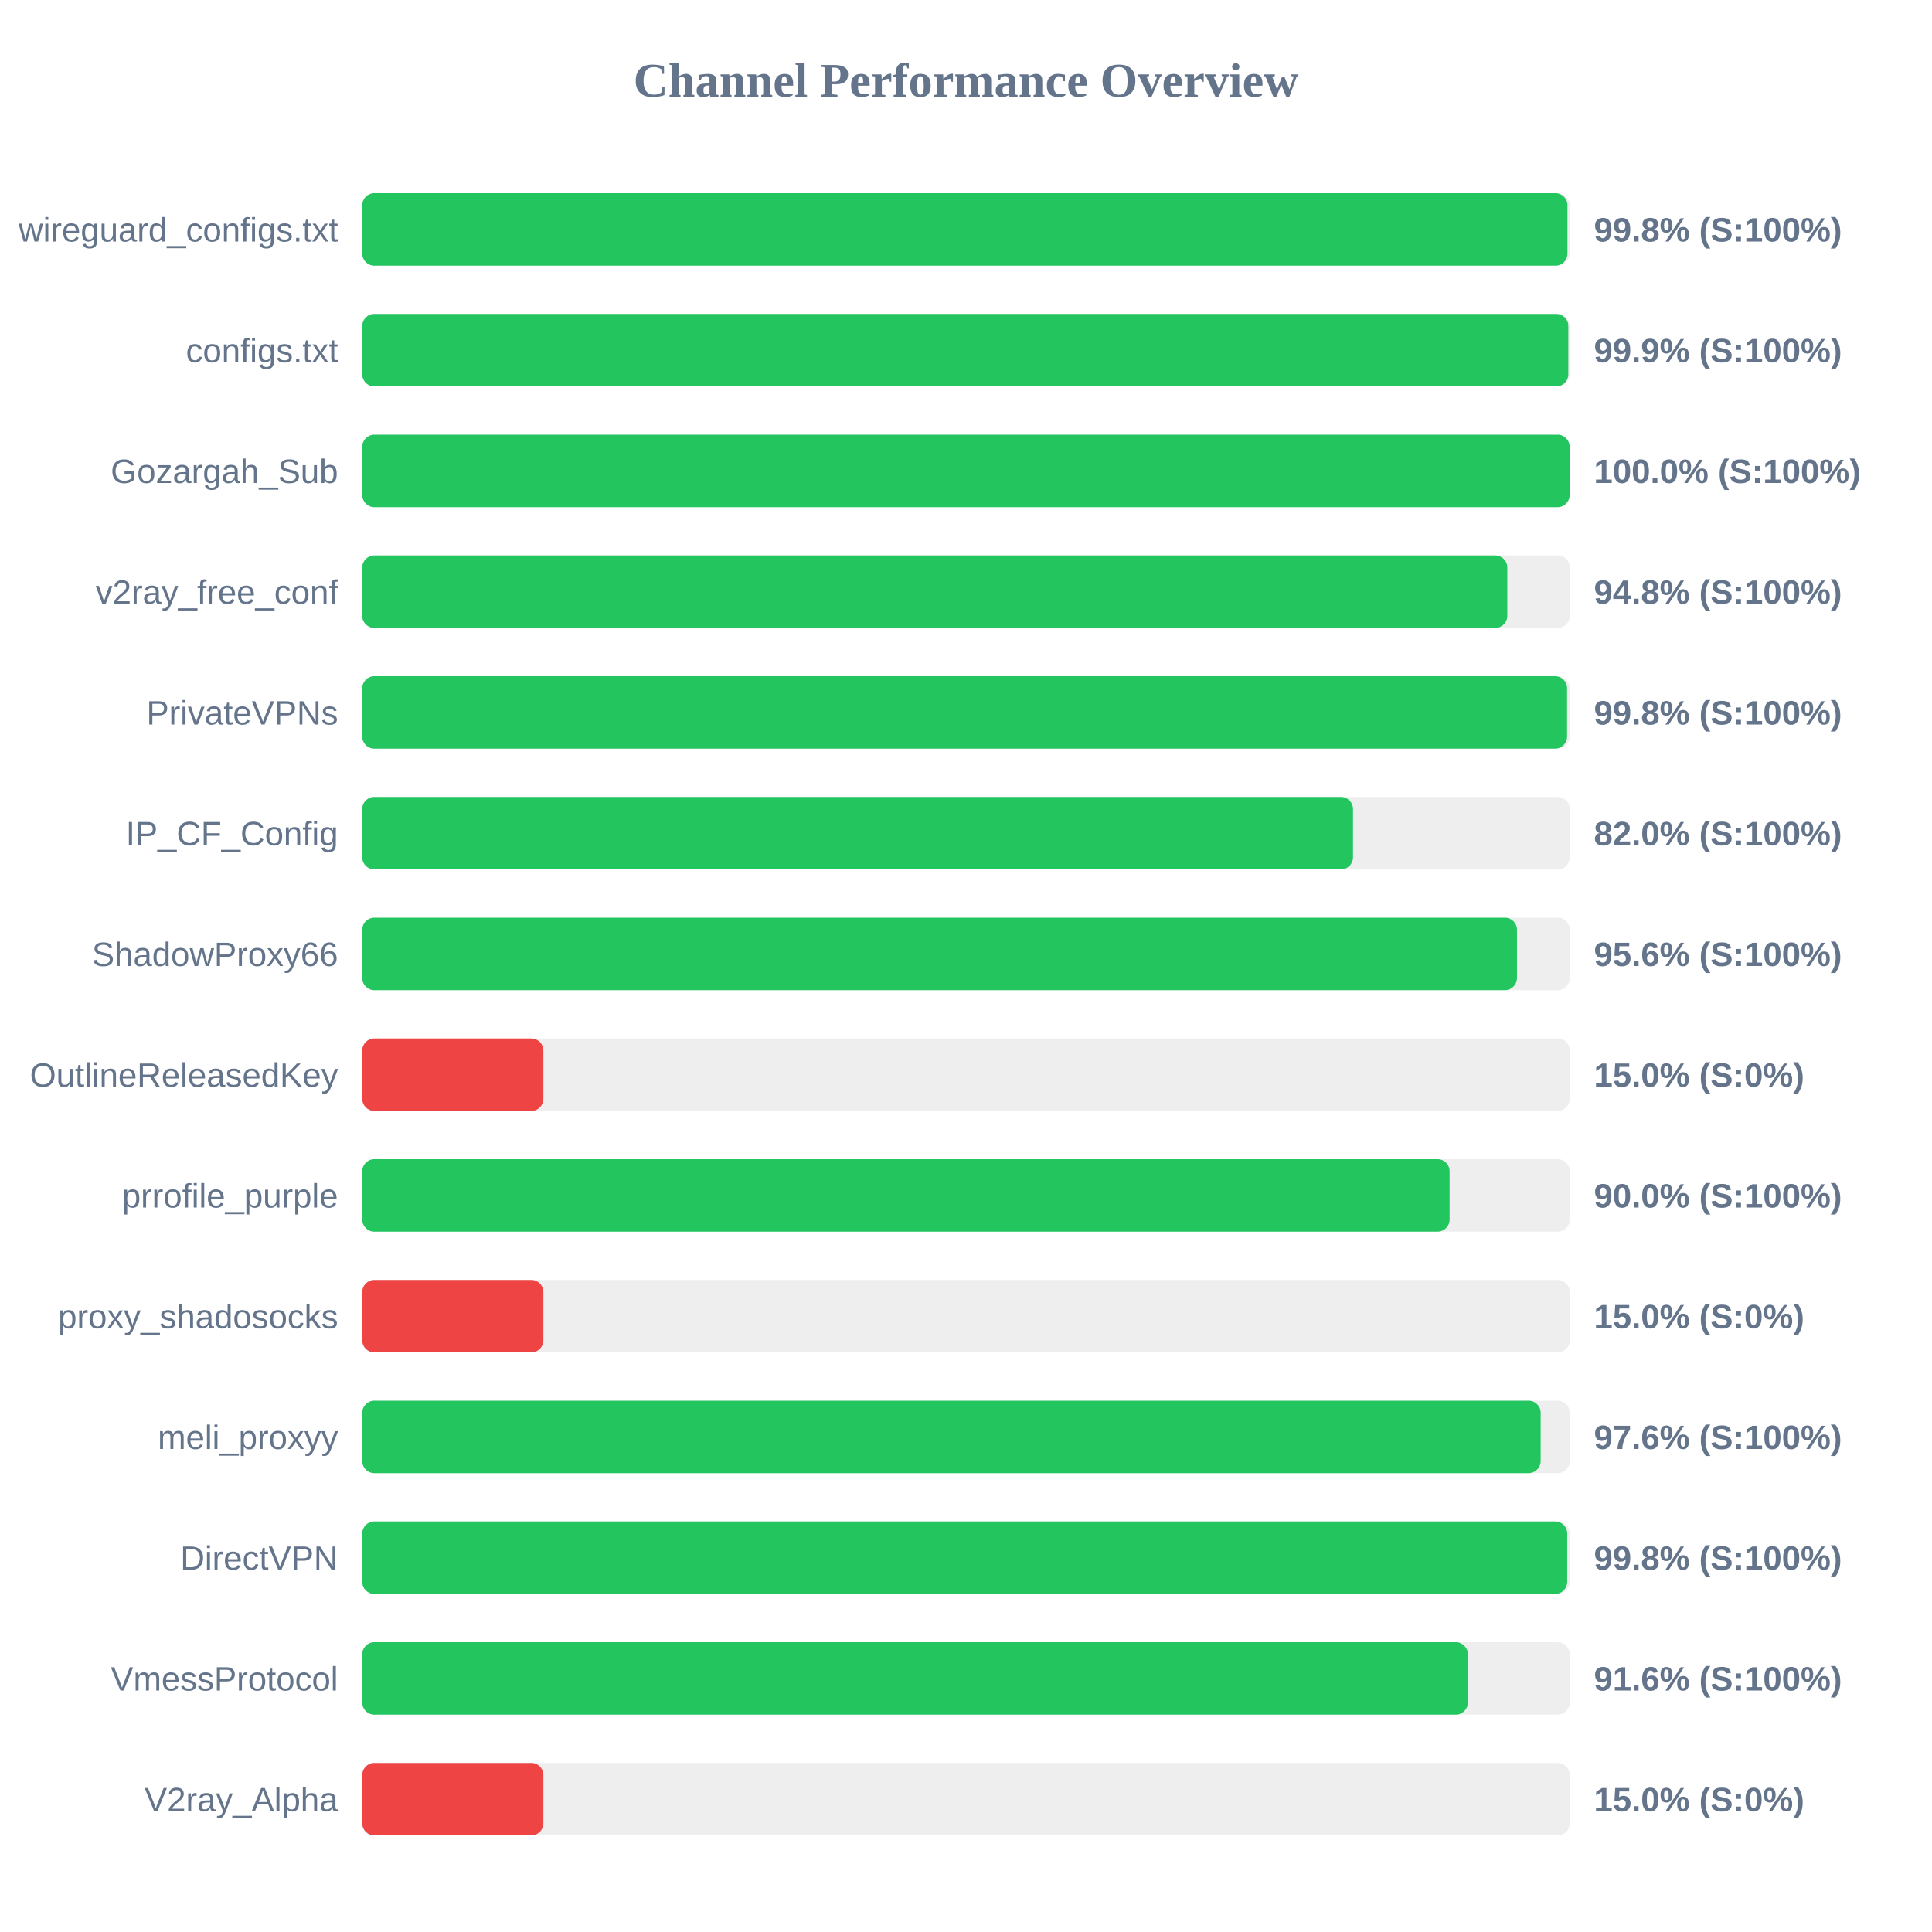
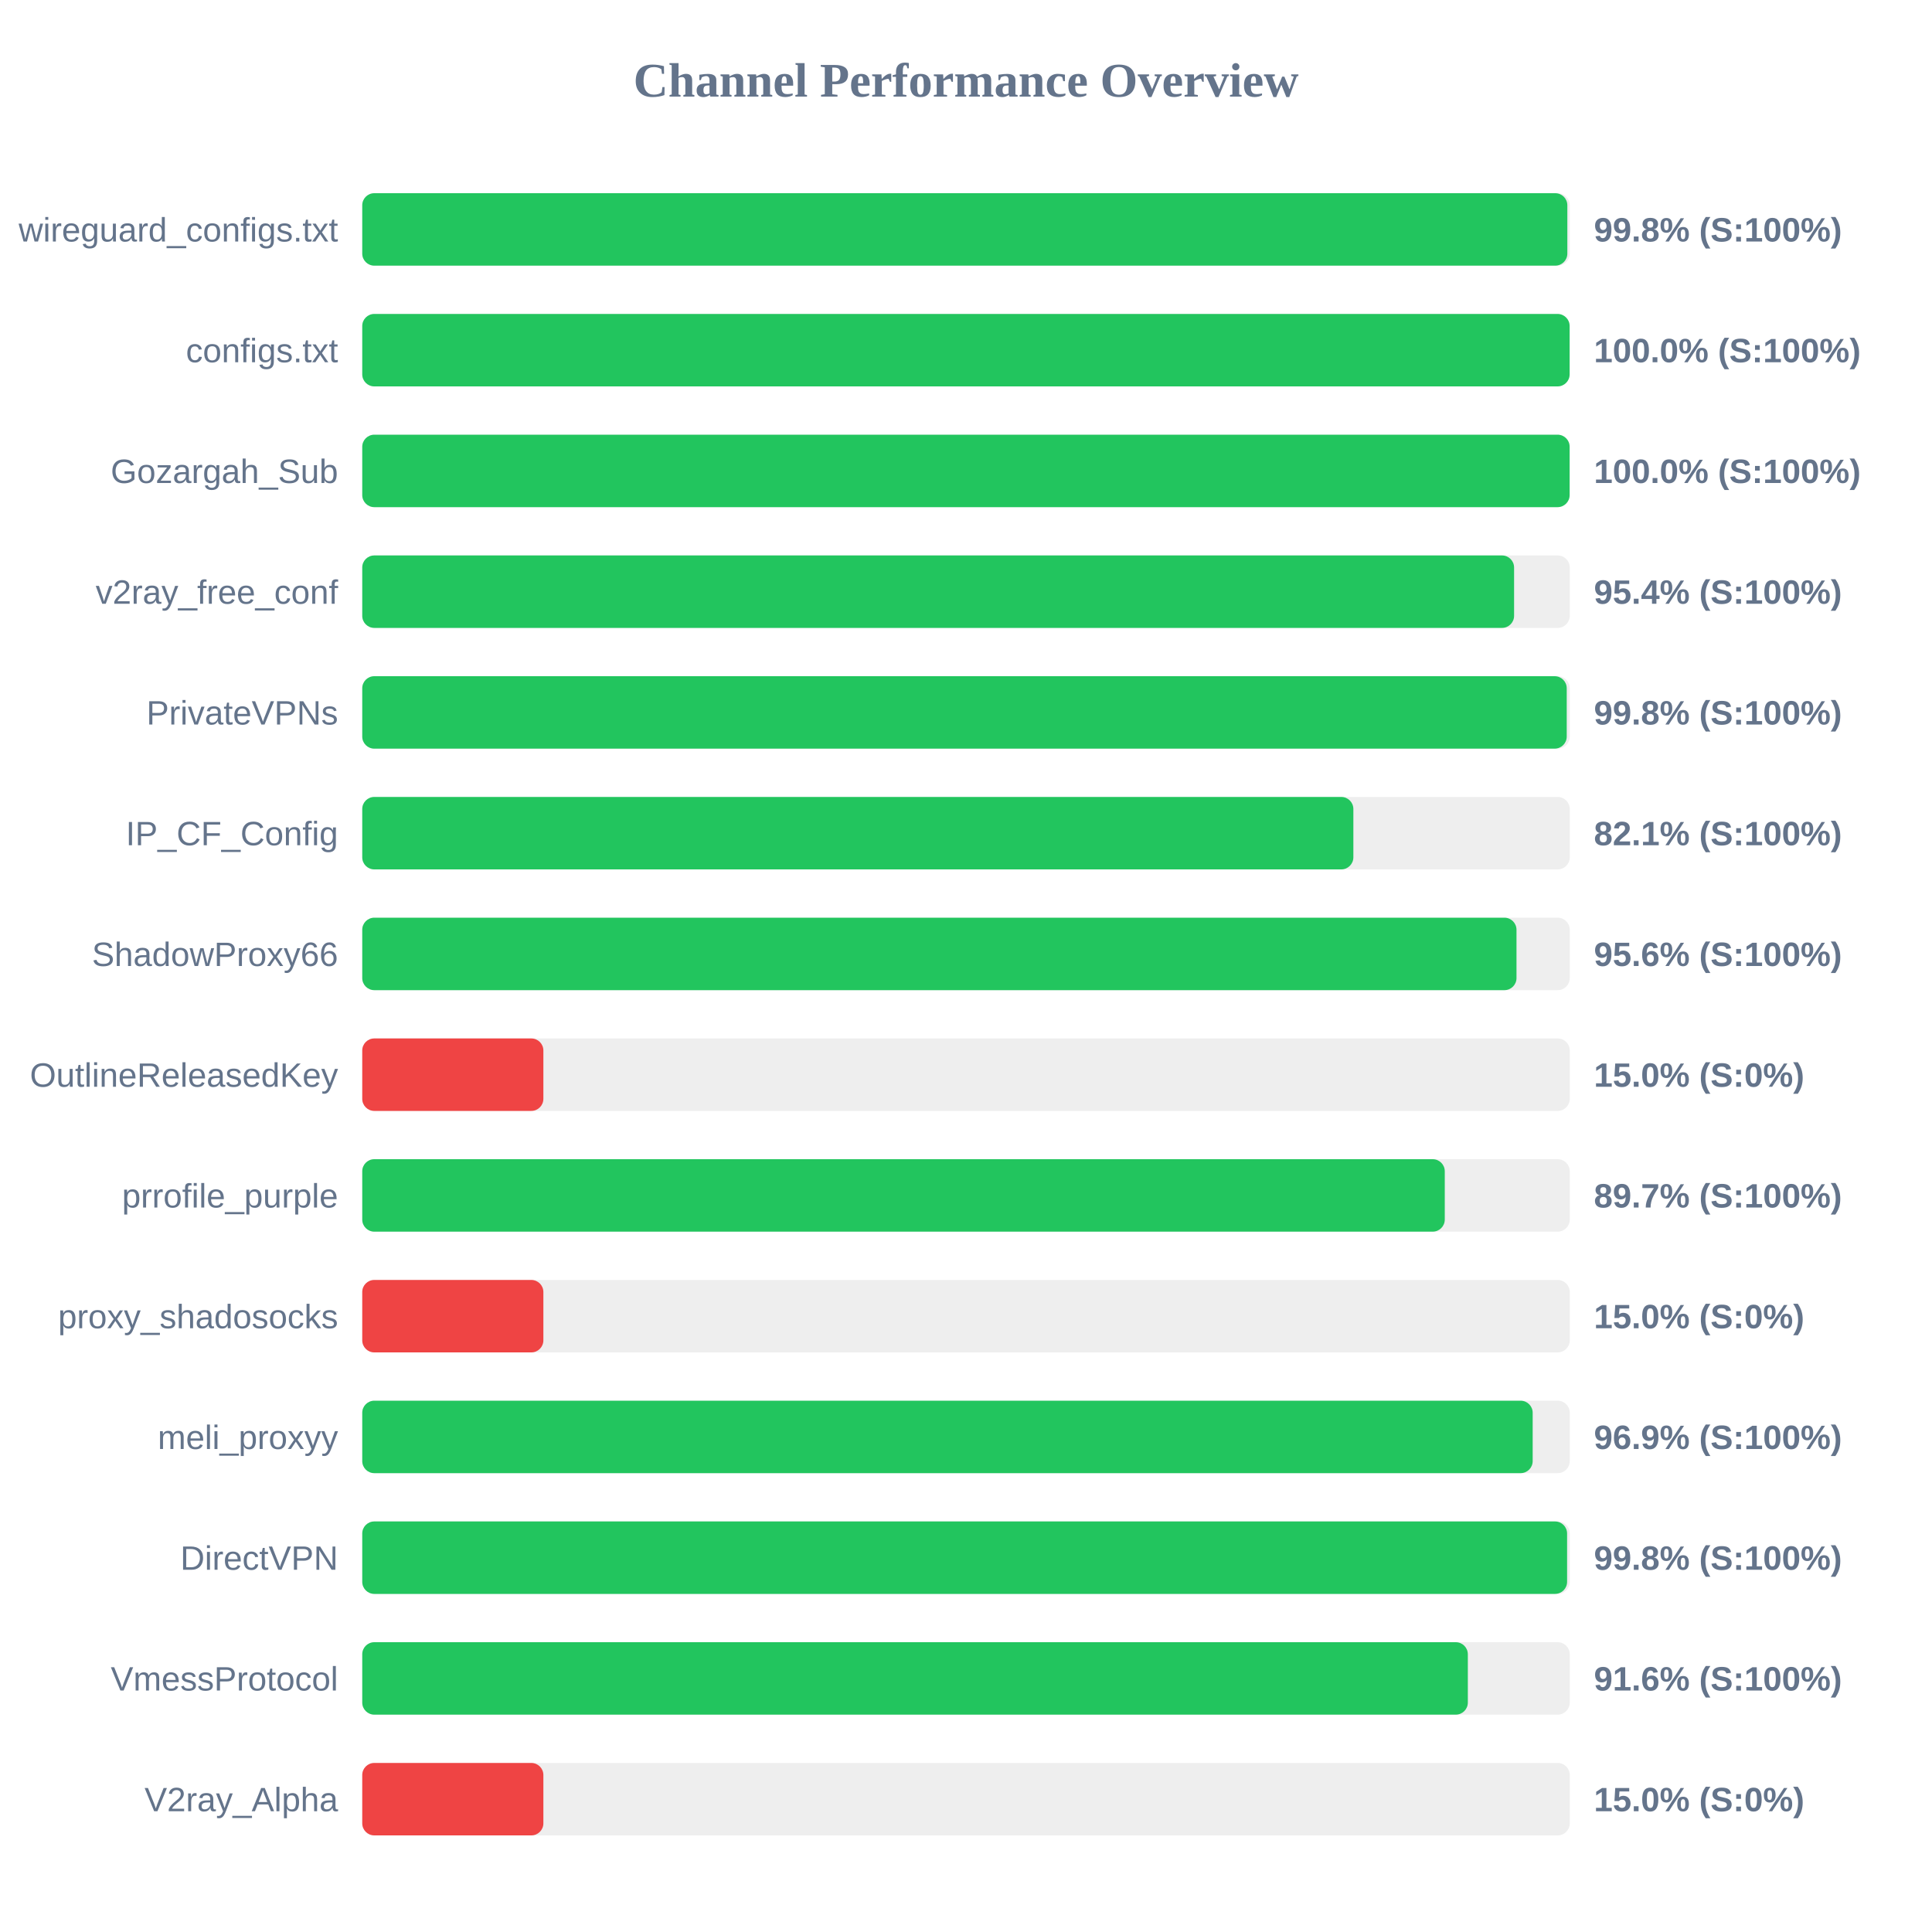
<svg xmlns="http://www.w3.org/2000/svg" width="800" height="800" version="1.1">
  <style>
        .row { font: 14px Arial; fill: #64748b; }
        .score { font: bold 14px Arial; fill: #64748b; }
    </style>
  <text x="400" y="40" text-anchor="middle" font-size="20px" font-weight="bold" fill="#64748b">Channel Performance Overview</text>
  <rect x="150" y="80" width="500" height="30" fill="#eee" rx="5" />
-   <rect x="150" y="80" width="499.05" height="30" fill="#22c55e" rx="5" />
+   <rect x="150" y="80" width="499.0" height="30" fill="#22c55e" rx="5" />
  <text x="140" y="100" text-anchor="end" class="row">wireguard_configs.txt</text>
  <text x="660" y="100" text-anchor="start" class="score">99.8% (S:100%)</text>
  <rect x="150" y="130" width="500" height="30" fill="#eee" rx="5" />
-   <rect x="150" y="130" width="499.4" height="30" fill="#22c55e" rx="5" />
+   <rect x="150" y="130" width="499.95" height="30" fill="#22c55e" rx="5" />
  <text x="140" y="150" text-anchor="end" class="row">configs.txt</text>
-   <text x="660" y="150" text-anchor="start" class="score">99.9% (S:100%)</text>
+   <text x="660" y="150" text-anchor="start" class="score">100.0% (S:100%)</text>
  <rect x="150" y="180" width="500" height="30" fill="#eee" rx="5" />
  <rect x="150" y="180" width="499.95" height="30" fill="#22c55e" rx="5" />
  <text x="140" y="200" text-anchor="end" class="row">Gozargah_Sub</text>
  <text x="660" y="200" text-anchor="start" class="score">100.0% (S:100%)</text>
  <rect x="150" y="230" width="500" height="30" fill="#eee" rx="5" />
-   <rect x="150" y="230" width="474.15" height="30" fill="#22c55e" rx="5" />
+   <rect x="150" y="230" width="476.95" height="30" fill="#22c55e" rx="5" />
  <text x="140" y="250" text-anchor="end" class="row">v2ray_free_conf</text>
-   <text x="660" y="250" text-anchor="start" class="score">94.8% (S:100%)</text>
+   <text x="660" y="250" text-anchor="start" class="score">95.4% (S:100%)</text>
  <rect x="150" y="280" width="500" height="30" fill="#eee" rx="5" />
-   <rect x="150" y="280" width="498.9" height="30" fill="#22c55e" rx="5" />
+   <rect x="150" y="280" width="498.75" height="30" fill="#22c55e" rx="5" />
  <text x="140" y="300" text-anchor="end" class="row">PrivateVPNs</text>
  <text x="660" y="300" text-anchor="start" class="score">99.8% (S:100%)</text>
  <rect x="150" y="330" width="500" height="30" fill="#eee" rx="5" />
-   <rect x="150" y="330" width="410.25" height="30" fill="#22c55e" rx="5" />
+   <rect x="150" y="330" width="410.4" height="30" fill="#22c55e" rx="5" />
  <text x="140" y="350" text-anchor="end" class="row">IP_CF_Config</text>
-   <text x="660" y="350" text-anchor="start" class="score">82.0% (S:100%)</text>
+   <text x="660" y="350" text-anchor="start" class="score">82.1% (S:100%)</text>
  <rect x="150" y="380" width="500" height="30" fill="#eee" rx="5" />
-   <rect x="150" y="380" width="478.15" height="30" fill="#22c55e" rx="5" />
+   <rect x="150" y="380" width="477.95" height="30" fill="#22c55e" rx="5" />
  <text x="140" y="400" text-anchor="end" class="row">ShadowProxy66</text>
  <text x="660" y="400" text-anchor="start" class="score">95.6% (S:100%)</text>
  <rect x="150" y="430" width="500" height="30" fill="#eee" rx="5" />
  <rect x="150" y="430" width="75.0" height="30" fill="#ef4444" rx="5" />
  <text x="140" y="450" text-anchor="end" class="row">OutlineReleasedKey</text>
  <text x="660" y="450" text-anchor="start" class="score">15.0% (S:0%)</text>
  <rect x="150" y="480" width="500" height="30" fill="#eee" rx="5" />
-   <rect x="150" y="480" width="450.25" height="30" fill="#22c55e" rx="5" />
+   <rect x="150" y="480" width="448.25" height="30" fill="#22c55e" rx="5" />
  <text x="140" y="500" text-anchor="end" class="row">prrofile_purple</text>
-   <text x="660" y="500" text-anchor="start" class="score">90.0% (S:100%)</text>
+   <text x="660" y="500" text-anchor="start" class="score">89.7% (S:100%)</text>
  <rect x="150" y="530" width="500" height="30" fill="#eee" rx="5" />
  <rect x="150" y="530" width="75.0" height="30" fill="#ef4444" rx="5" />
  <text x="140" y="550" text-anchor="end" class="row">proxy_shadosocks</text>
  <text x="660" y="550" text-anchor="start" class="score">15.0% (S:0%)</text>
  <rect x="150" y="580" width="500" height="30" fill="#eee" rx="5" />
-   <rect x="150" y="580" width="487.95" height="30" fill="#22c55e" rx="5" />
+   <rect x="150" y="580" width="484.65" height="30" fill="#22c55e" rx="5" />
  <text x="140" y="600" text-anchor="end" class="row">meli_proxyy</text>
-   <text x="660" y="600" text-anchor="start" class="score">97.6% (S:100%)</text>
+   <text x="660" y="600" text-anchor="start" class="score">96.9% (S:100%)</text>
  <rect x="150" y="630" width="500" height="30" fill="#eee" rx="5" />
-   <rect x="150" y="630" width="498.95" height="30" fill="#22c55e" rx="5" />
+   <rect x="150" y="630" width="498.9" height="30" fill="#22c55e" rx="5" />
  <text x="140" y="650" text-anchor="end" class="row">DirectVPN</text>
  <text x="660" y="650" text-anchor="start" class="score">99.8% (S:100%)</text>
  <rect x="150" y="680" width="500" height="30" fill="#eee" rx="5" />
  <rect x="150" y="680" width="457.8" height="30" fill="#22c55e" rx="5" />
  <text x="140" y="700" text-anchor="end" class="row">VmessProtocol</text>
  <text x="660" y="700" text-anchor="start" class="score">91.6% (S:100%)</text>
  <rect x="150" y="730" width="500" height="30" fill="#eee" rx="5" />
  <rect x="150" y="730" width="75.0" height="30" fill="#ef4444" rx="5" />
  <text x="140" y="750" text-anchor="end" class="row">V2ray_Alpha</text>
  <text x="660" y="750" text-anchor="start" class="score">15.0% (S:0%)</text>
</svg>
